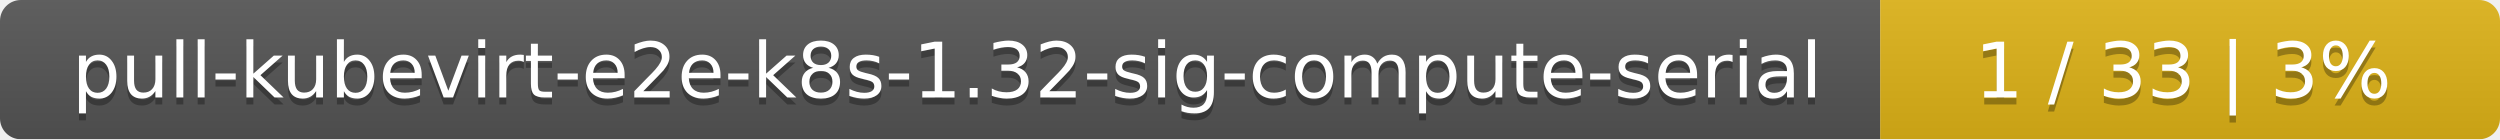
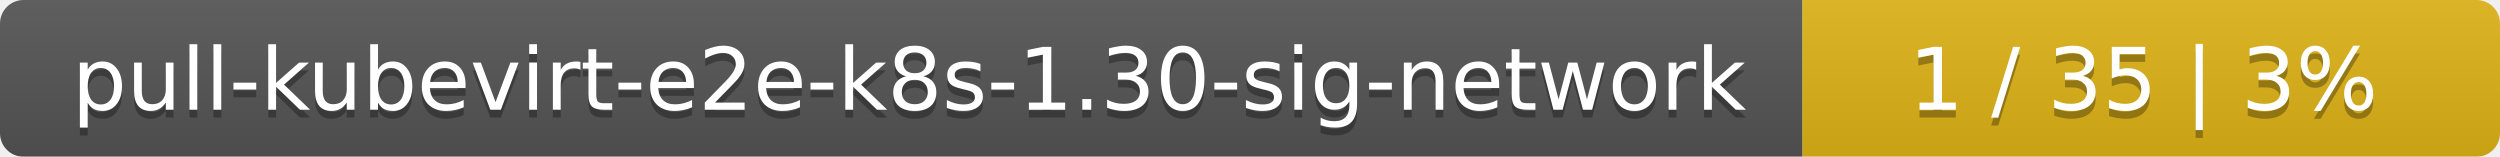
- <svg xmlns="http://www.w3.org/2000/svg" width="359" height="20">
+ <svg xmlns="http://www.w3.org/2000/svg" width="319" height="20">
  <linearGradient id="smooth" x2="0" y2="100%">
    <stop offset="0" stop-color="#bbb" stop-opacity=".1" />
    <stop offset="1" stop-opacity=".1" />
  </linearGradient>
  <mask id="round">
-     <rect width="359" height="20" rx="3" fill="#fff" />
+     <rect width="319" height="20" rx="3" fill="#fff" />
  </mask>
  <g mask="url(#round)">
-     <rect width="270" height="20" fill="#555" />
-     <rect x="270" width="89" height="20" fill="#dfb317" />
-     <rect width="359" height="20" fill="url(#smooth)" />
+     <rect width="230" height="20" fill="#555" />
+     <rect x="230" width="89" height="20" fill="#dfb317" />
+     <rect width="319" height="20" fill="url(#smooth)" />
  </g>
  <g fill="#fff" text-anchor="middle" font-family="DejaVu Sans,Verdana,Geneva,sans-serif" font-size="11">
-     <text x="136" y="15" fill="#010101" fill-opacity=".3">pull-kubevirt-e2e-k8s-1.32-sig-compute-serial</text>
-     <text x="136" y="14">pull-kubevirt-e2e-k8s-1.32-sig-compute-serial</text>
-     <text x="313.5" y="15" fill="#010101" fill-opacity=".3">1 / 33    |    3%</text>
-     <text x="313.5" y="14">1 / 33    |    3%</text>
+     <text x="116" y="15" fill="#010101" fill-opacity=".3">pull-kubevirt-e2e-k8s-1.30-sig-network</text>
+     <text x="116" y="14">pull-kubevirt-e2e-k8s-1.30-sig-network</text>
+     <text x="273.5" y="15" fill="#010101" fill-opacity=".3">1 / 35    |    3%</text>
+     <text x="273.5" y="14">1 / 35    |    3%</text>
  </g>
</svg>
